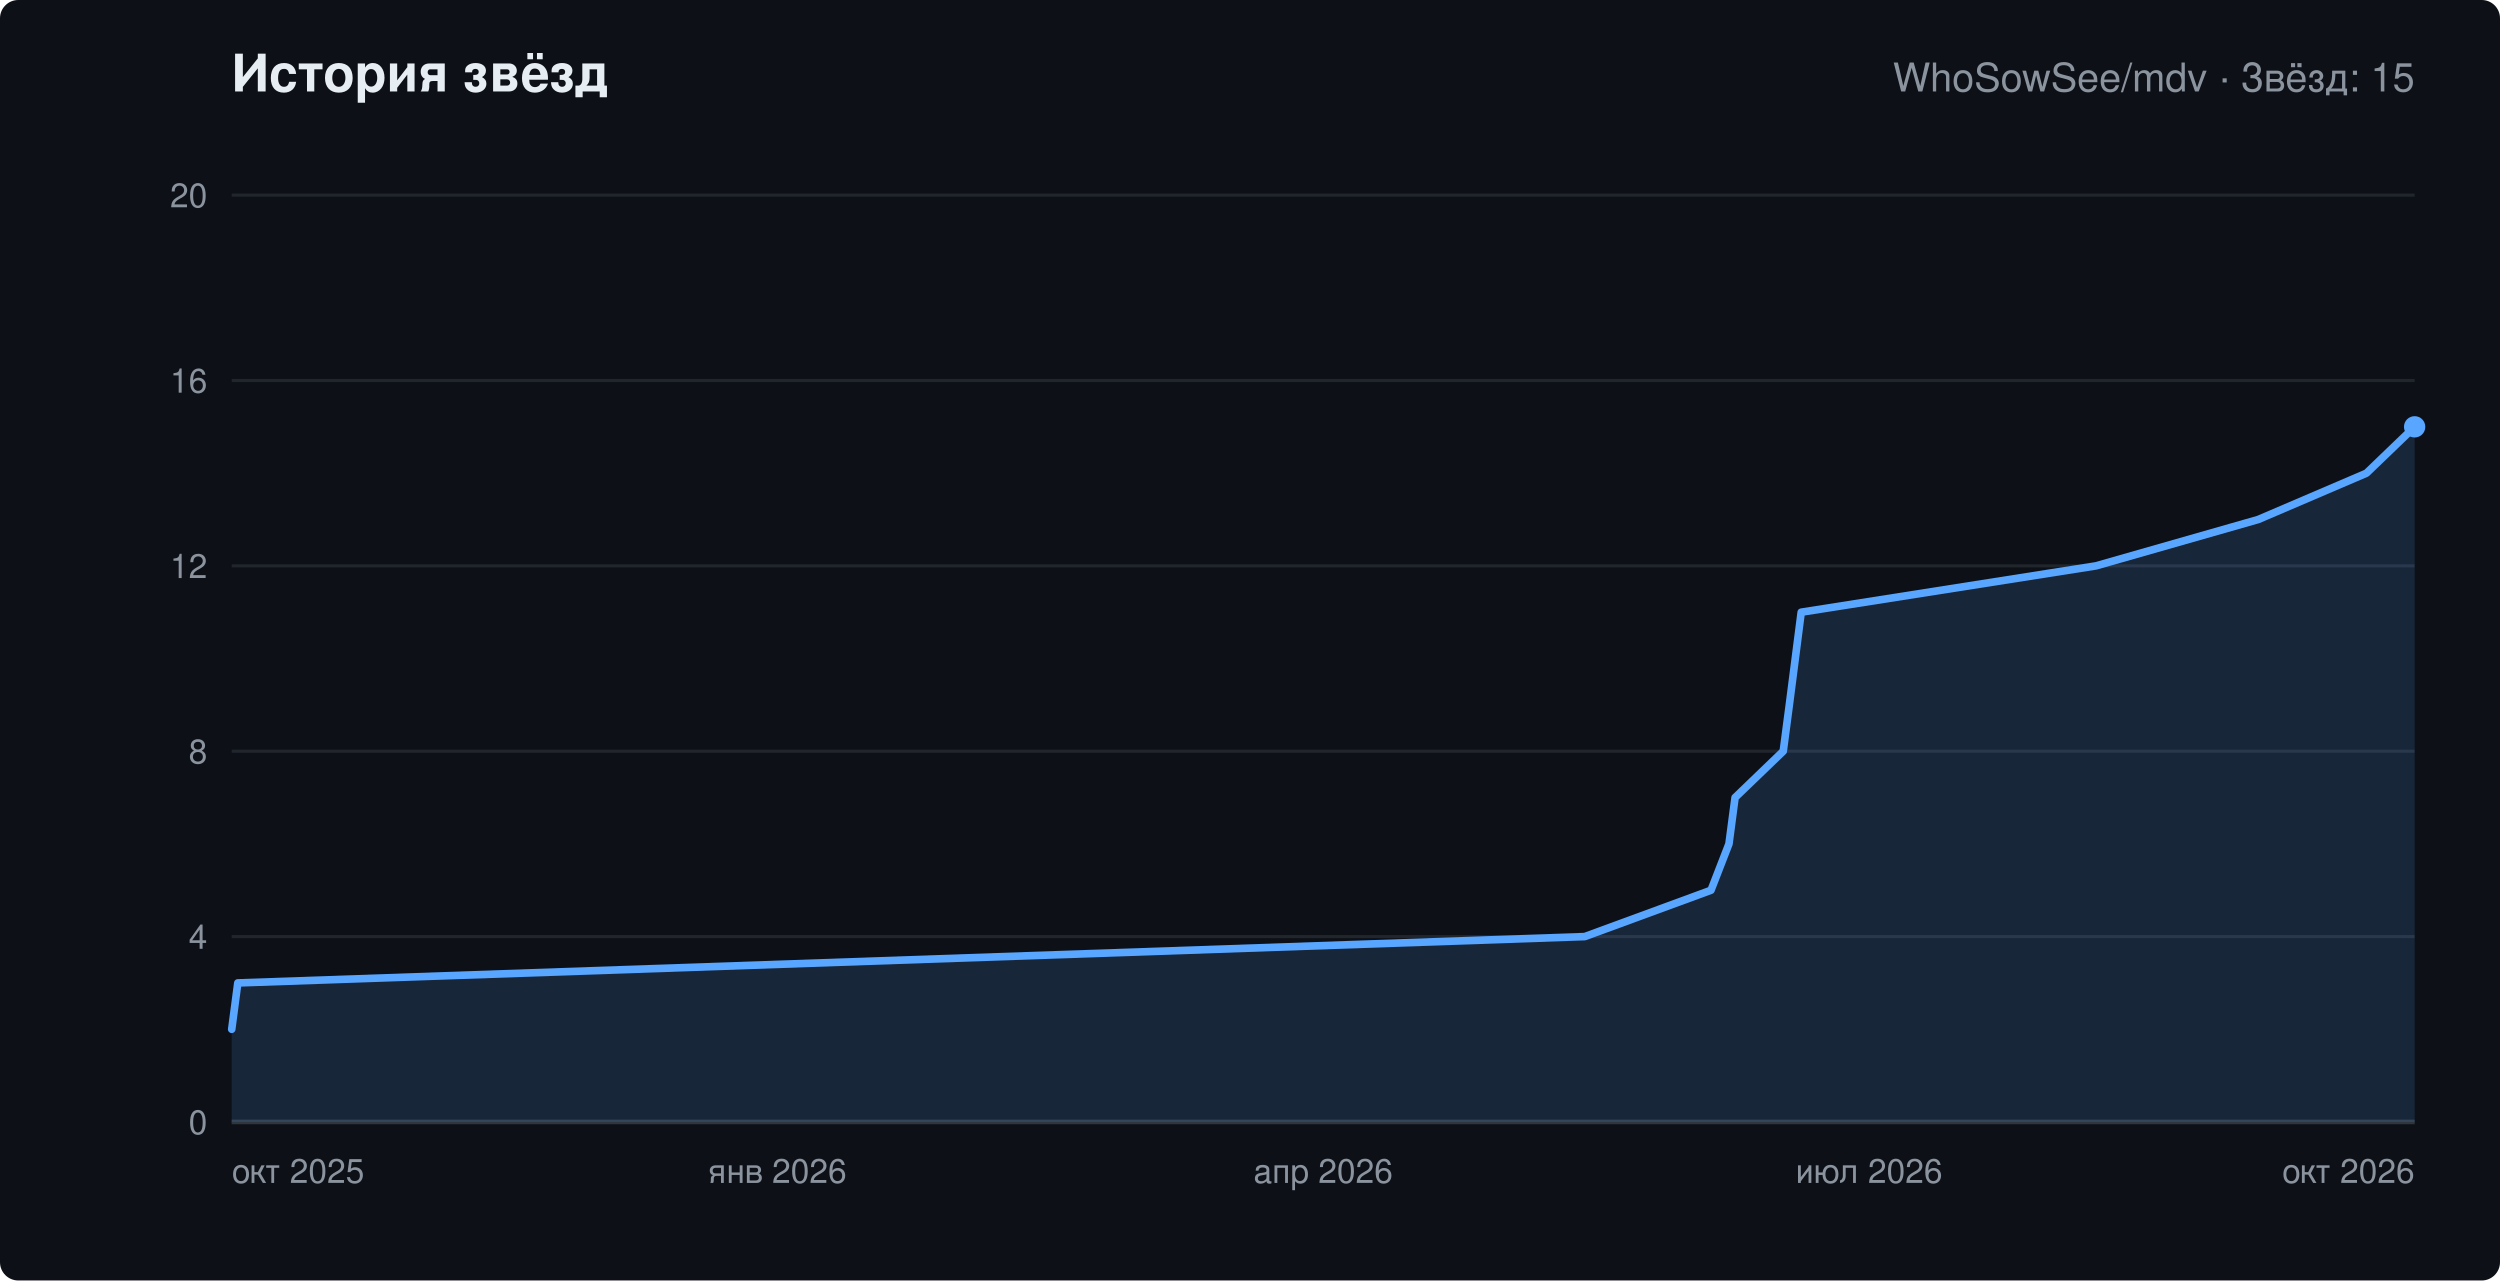
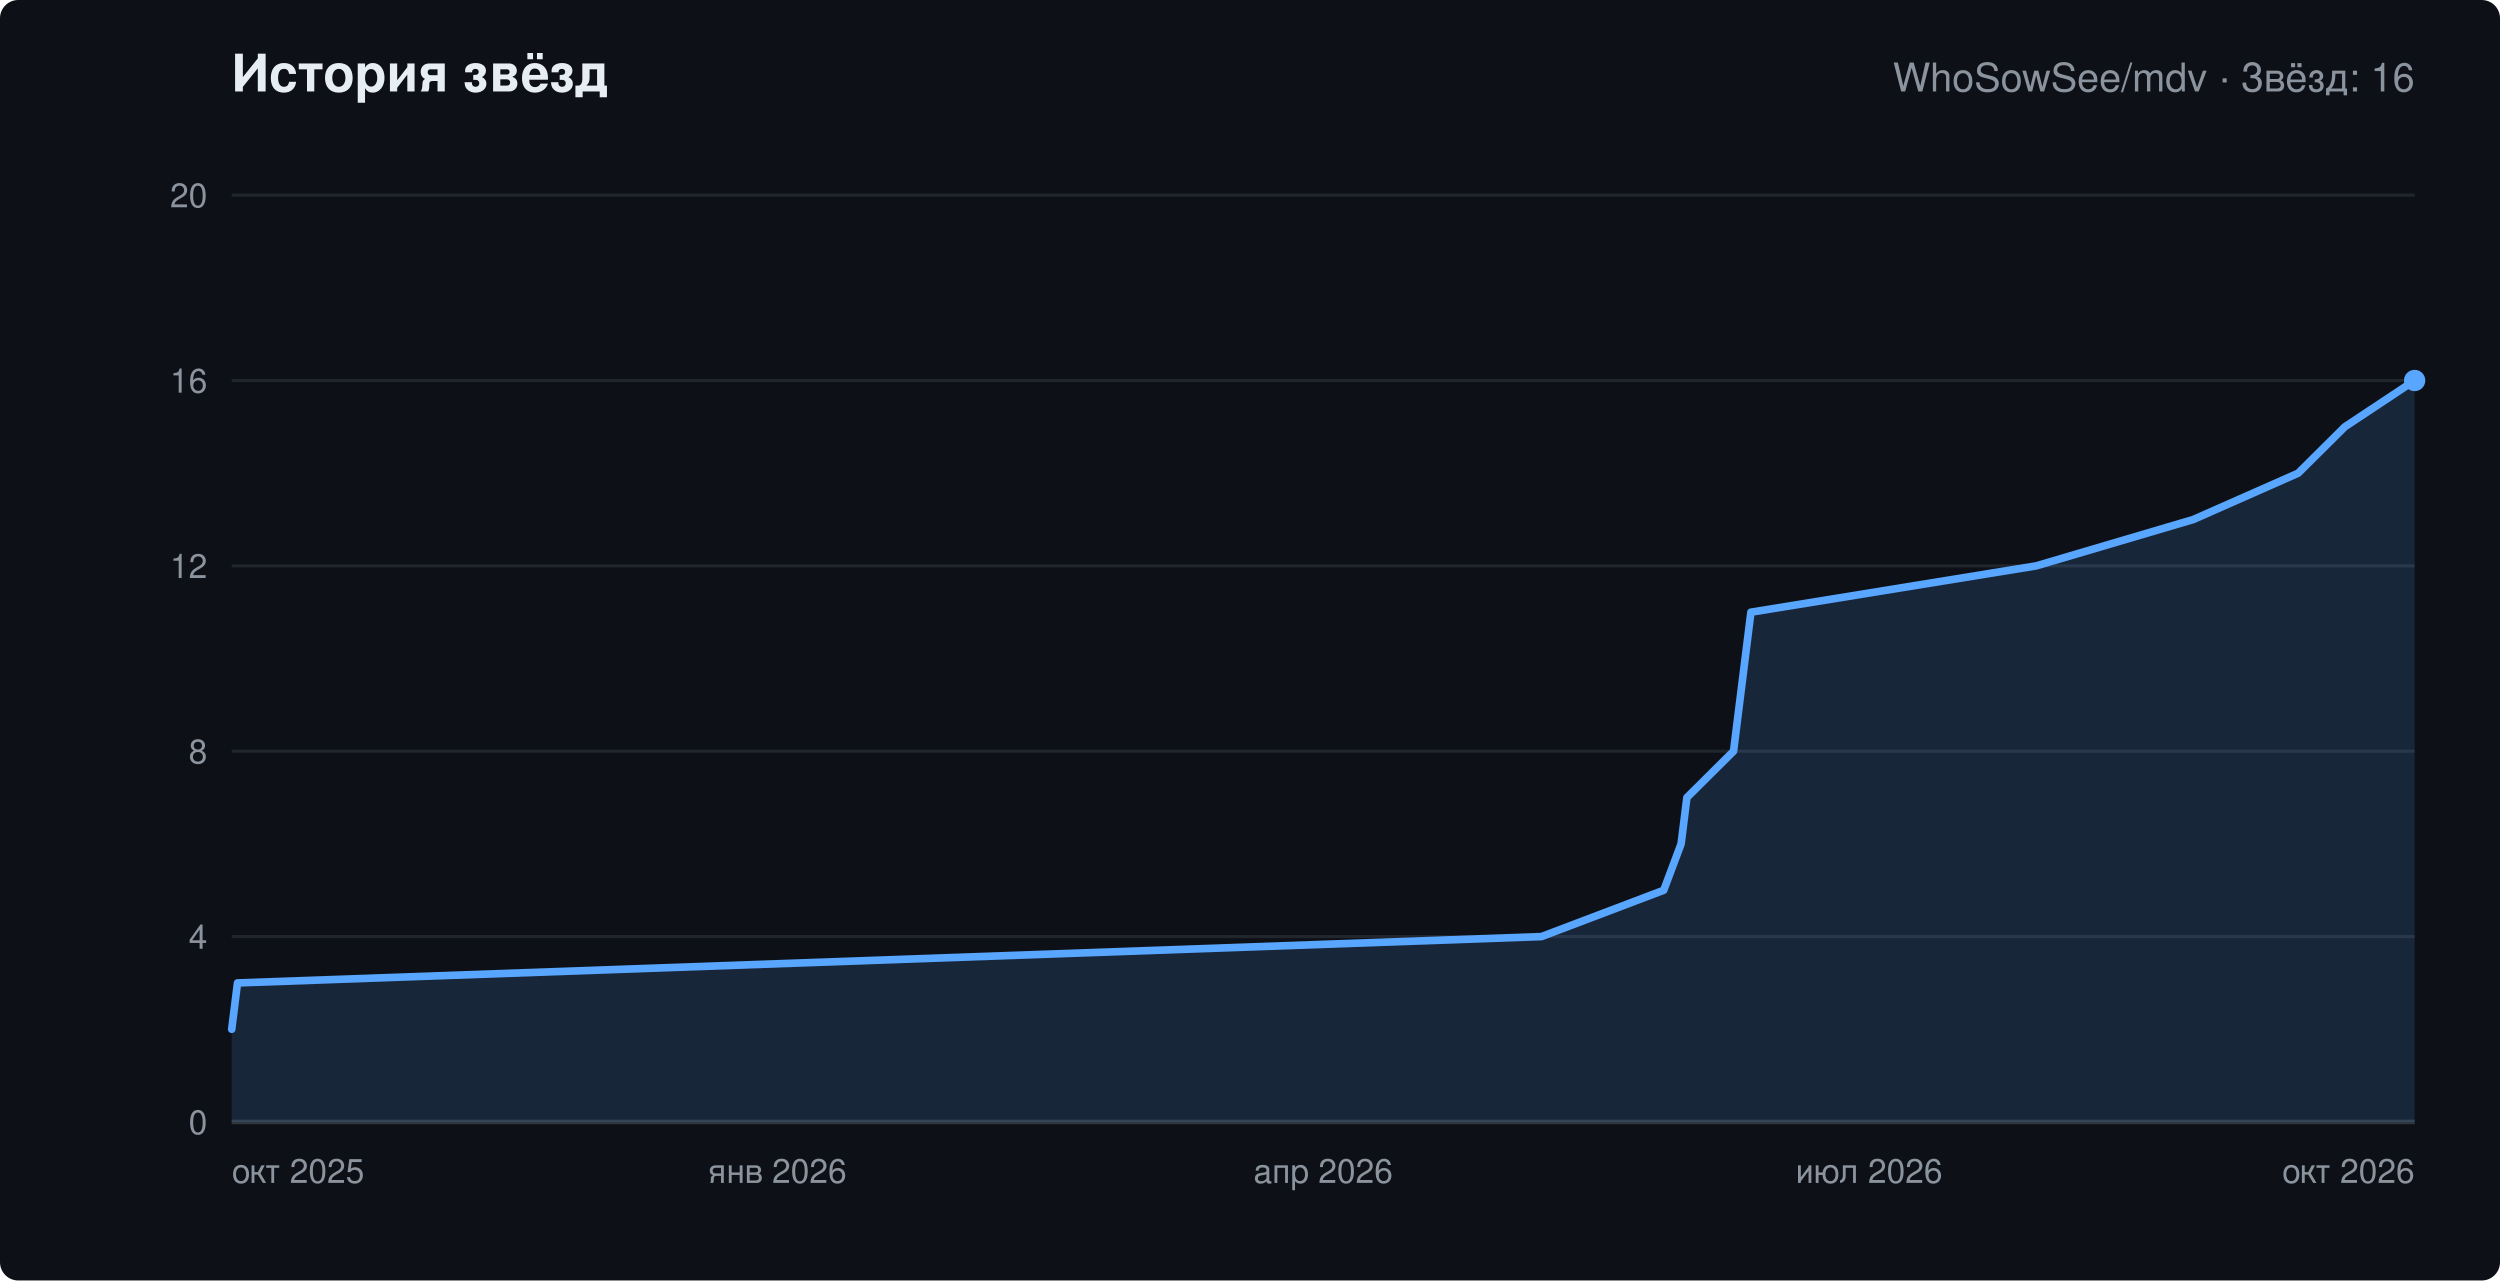
<svg xmlns="http://www.w3.org/2000/svg" width="820" height="420" viewBox="0 0 820 420" role="img" aria-labelledby="chart-title" font-family="-apple-system,Segoe UI,Helvetica,Arial,sans-serif">
  <rect width="820" height="420" rx="6" fill="#0d1117" />
  <text x="76" y="30" fill="#e6edf3" font-size="17" font-weight="600">История звёзд</text>
-   <text x="792" y="30" text-anchor="end" fill="#8b949e" font-size="13">WhoSowSee/mdv · Звёзд: 15</text>
+   <text x="792" y="30" text-anchor="end" fill="#8b949e" font-size="13">WhoSowSee/mdv · Звёзд: 16</text>
  <line x1="76" y1="368.0" x2="792" y2="368.0" stroke="#21262d" />
  <text x="68" y="372.0" text-anchor="end" fill="#8b949e" font-size="11">0</text>
  <line x1="76" y1="307.2" x2="792" y2="307.2" stroke="#21262d" />
  <text x="68" y="311.2" text-anchor="end" fill="#8b949e" font-size="11">4</text>
  <line x1="76" y1="246.4" x2="792" y2="246.4" stroke="#21262d" />
  <text x="68" y="250.4" text-anchor="end" fill="#8b949e" font-size="11">8</text>
  <line x1="76" y1="185.6" x2="792" y2="185.6" stroke="#21262d" />
  <text x="68" y="189.6" text-anchor="end" fill="#8b949e" font-size="11">12</text>
  <line x1="76" y1="124.8" x2="792" y2="124.8" stroke="#21262d" />
  <text x="68" y="128.8" text-anchor="end" fill="#8b949e" font-size="11">16</text>
  <line x1="76" y1="64.0" x2="792" y2="64.0" stroke="#21262d" />
  <text x="68" y="68.0" text-anchor="end" fill="#8b949e" font-size="11">20</text>
  <text x="76.0" y="388" text-anchor="start" fill="#8b949e" font-size="11">окт 2025</text>
  <text x="255.0" y="388" text-anchor="middle" fill="#8b949e" font-size="11">янв 2026</text>
  <text x="434.0" y="388" text-anchor="middle" fill="#8b949e" font-size="11">апр 2026</text>
  <text x="613.0" y="388" text-anchor="middle" fill="#8b949e" font-size="11">июл 2026</text>
  <text x="792.0" y="388" text-anchor="end" fill="#8b949e" font-size="11">окт 2026</text>
  <line x1="76" y1="368" x2="792" y2="368" stroke="#30363d" stroke-width="1.5" />
-   <polygon points="76,368 76.0,337.6 78.0,322.4 519.8,307.2 561.2,292.0 567.1,276.8 569.1,261.6 584.9,246.4 586.9,231.2 590.8,200.8 687.5,185.6 740.7,170.4 776.2,155.2 792.0,140.0 792.0,368" fill="#58a6ff" fill-opacity="0.15" />
-   <polyline points="76.0,337.6 78.0,322.4 519.8,307.2 561.2,292.0 567.1,276.8 569.1,261.6 584.9,246.4 586.9,231.2 590.8,200.8 687.5,185.6 740.7,170.4 776.2,155.2 792.0,140.0" fill="none" stroke="#58a6ff" stroke-width="2.5" stroke-linejoin="round" stroke-linecap="round" />
-   <circle cx="792.0" cy="140.0" r="3.5" fill="#58a6ff" />
+   <polygon points="76,368 76.0,337.6 77.9,322.4 505.6,307.2 545.7,292.0 551.4,276.8 553.3,261.6 568.6,246.4 570.5,231.2 574.3,200.8 667.9,185.6 719.4,170.4 753.8,155.2 769.1,140.0 792.0,124.8 792.0,368" fill="#58a6ff" fill-opacity="0.15" />
+   <polyline points="76.0,337.6 77.9,322.4 505.6,307.2 545.7,292.0 551.4,276.8 553.3,261.6 568.6,246.4 570.5,231.2 574.3,200.8 667.9,185.6 719.4,170.4 753.8,155.2 769.1,140.0 792.0,124.8" fill="none" stroke="#58a6ff" stroke-width="2.5" stroke-linejoin="round" stroke-linecap="round" />
+   <circle cx="792.0" cy="124.8" r="3.5" fill="#58a6ff" />
</svg>
